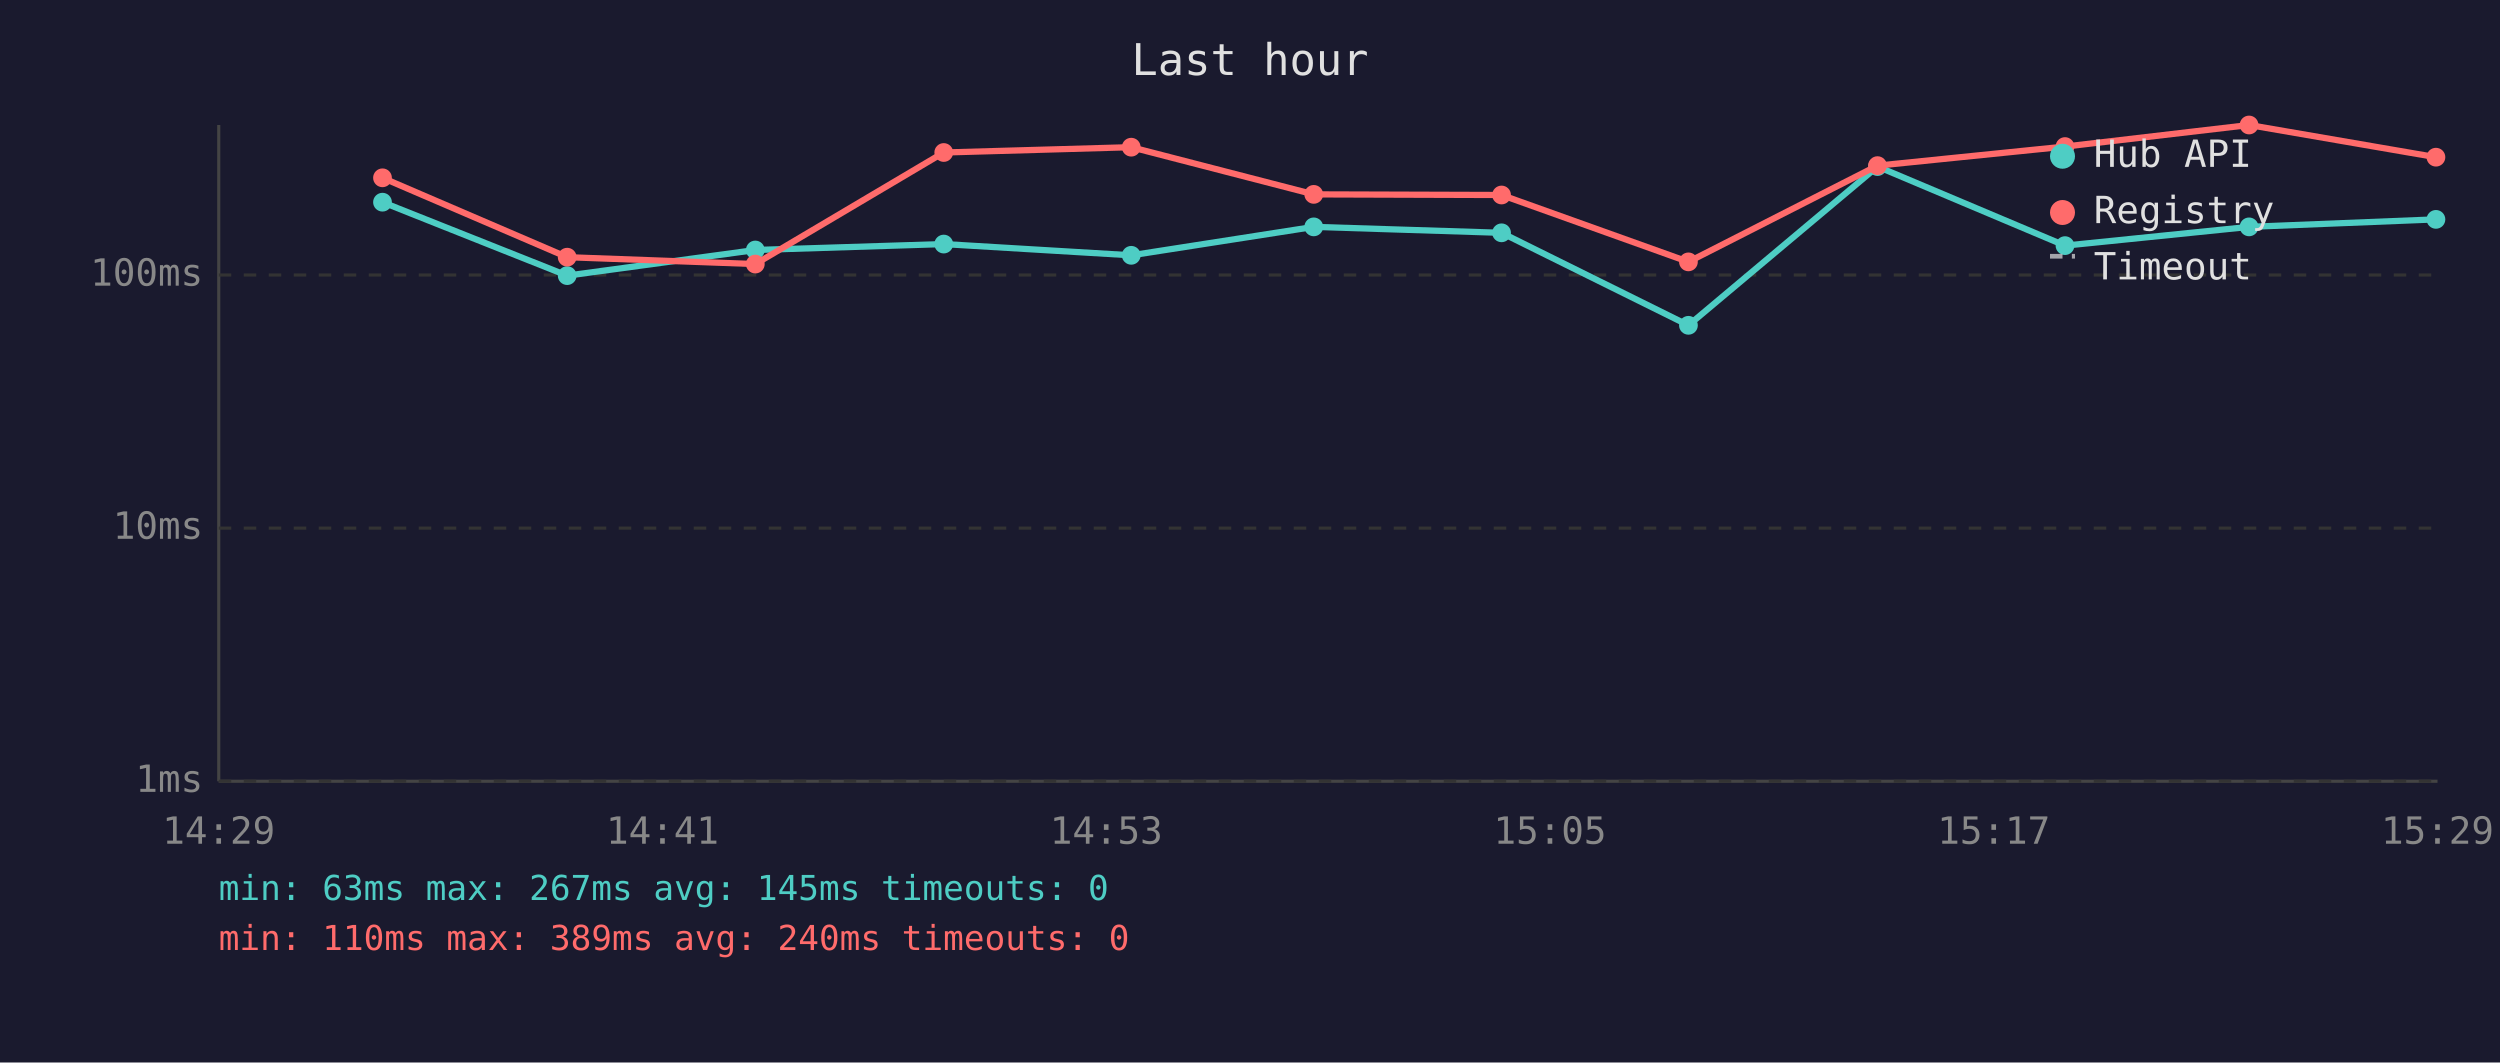
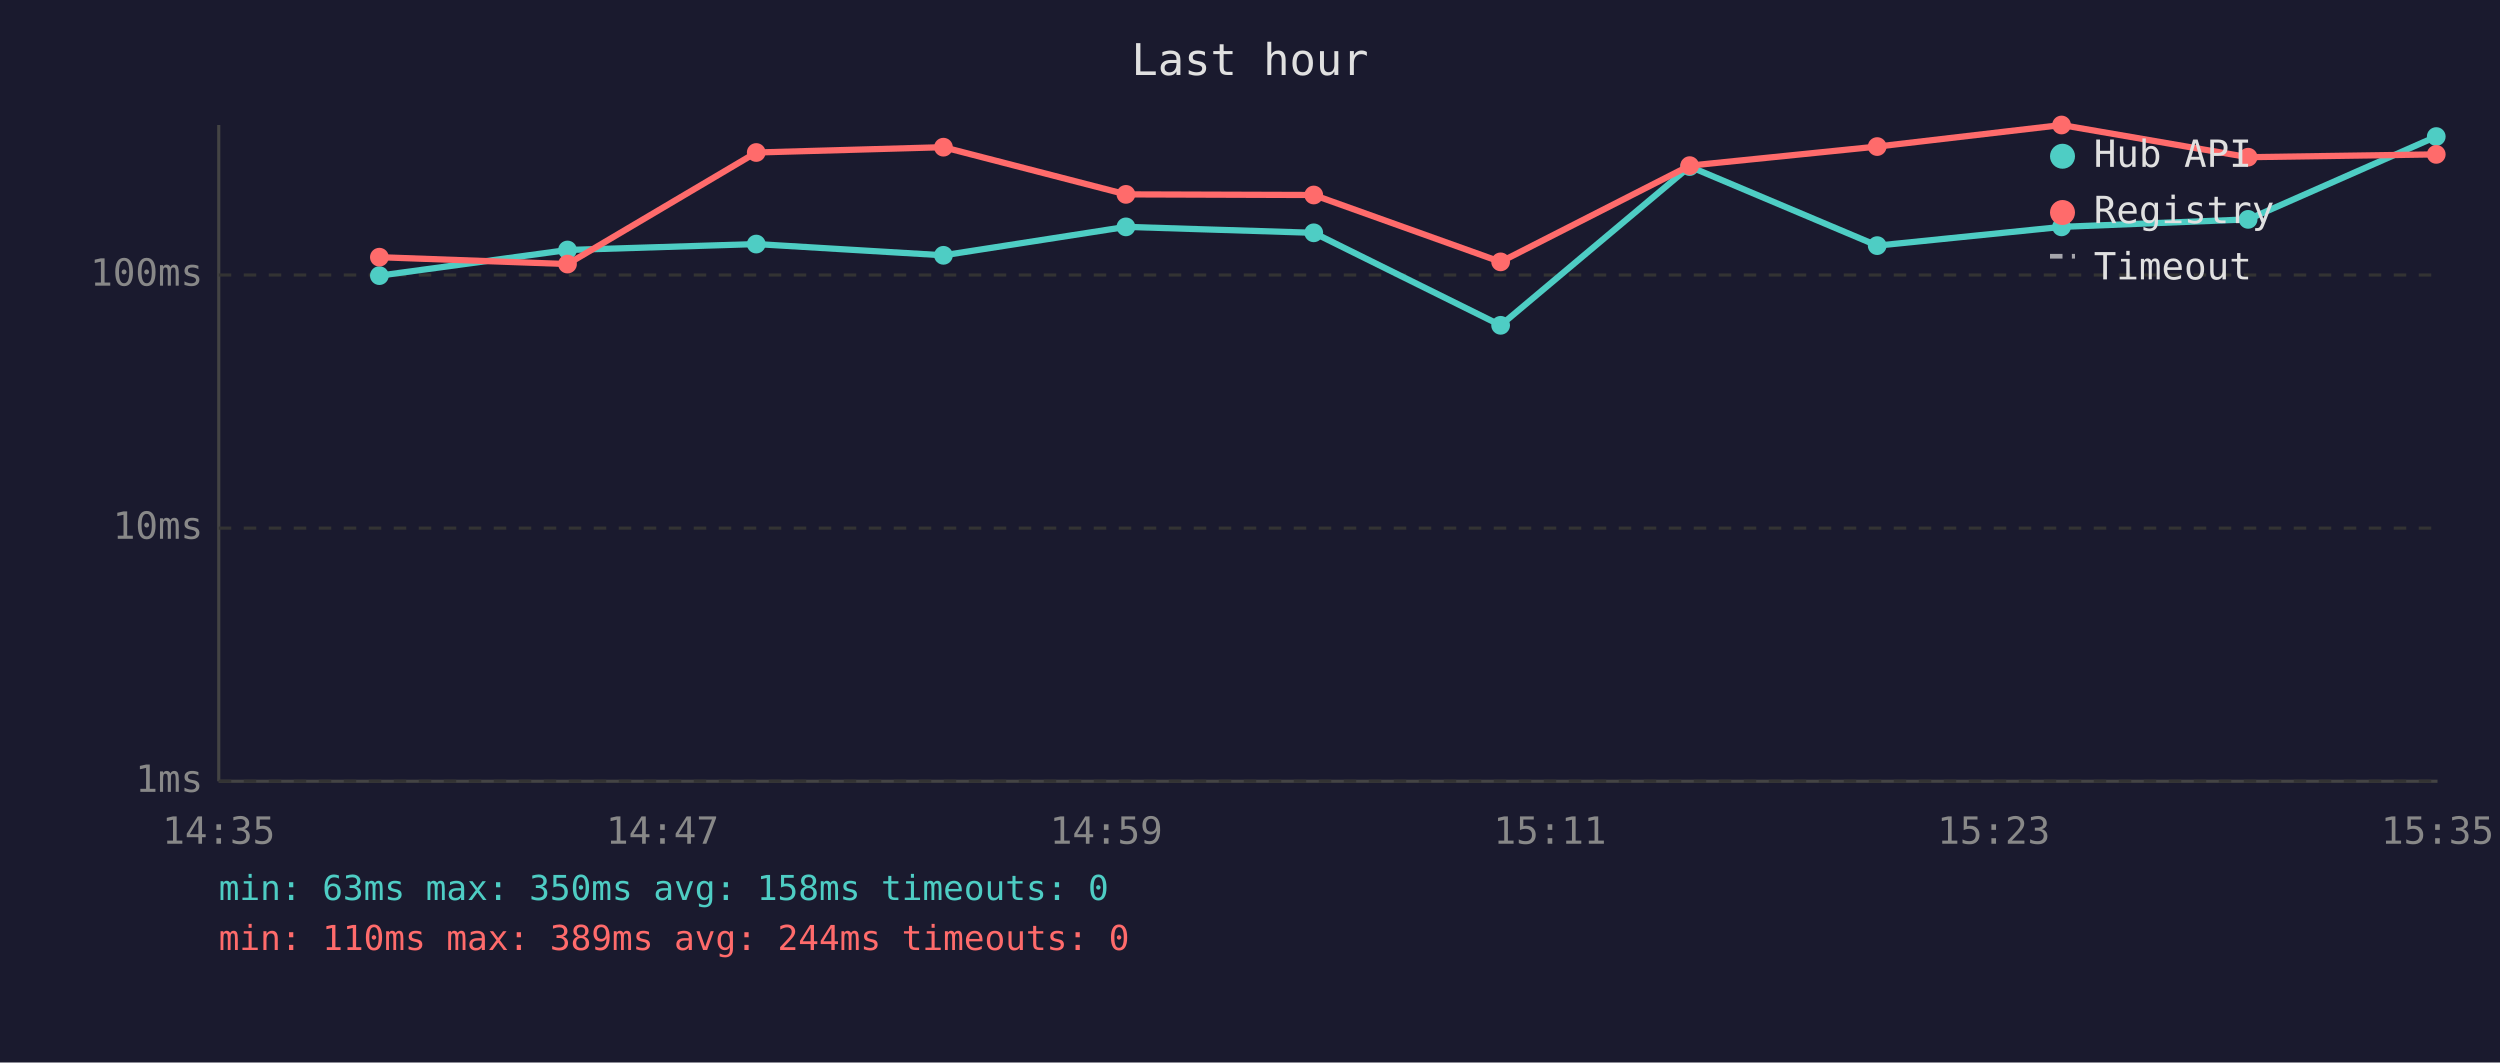
<svg xmlns="http://www.w3.org/2000/svg" viewBox="0 0 800 340" font-family="monospace" font-size="12">
  <rect width="800" height="340" fill="#1a1a2e" />
  <text x="400" y="24" fill="#e0e0e0" font-size="14" text-anchor="middle">Last hour</text>
  <line x1="70" y1="40" x2="70" y2="250" stroke="#444" stroke-width="1" />
  <line x1="70" y1="250" x2="780" y2="250" stroke="#444" stroke-width="1" />
  <line x1="70" y1="250" x2="780" y2="250" stroke="#333" stroke-width="1" stroke-dasharray="4" />
  <text x="65" y="250" fill="#888" text-anchor="end" dominant-baseline="middle">1ms</text>
  <line x1="70" y1="169" x2="780" y2="169" stroke="#333" stroke-width="1" stroke-dasharray="4" />
  <text x="65" y="169" fill="#888" text-anchor="end" dominant-baseline="middle">10ms</text>
  <line x1="70" y1="88" x2="780" y2="88" stroke="#333" stroke-width="1" stroke-dasharray="4" />
  <text x="65" y="88" fill="#888" text-anchor="end" dominant-baseline="middle">100ms</text>
-   <text x="70" y="270" fill="#888" text-anchor="middle">14:29</text>
-   <text x="212" y="270" fill="#888" text-anchor="middle">14:41</text>
-   <text x="354" y="270" fill="#888" text-anchor="middle">14:53</text>
-   <text x="496" y="270" fill="#888" text-anchor="middle">15:05</text>
-   <text x="638" y="270" fill="#888" text-anchor="middle">15:17</text>
-   <text x="780" y="270" fill="#888" text-anchor="middle">15:29</text>
-   <polyline points="122.4,64.7 181.5,88.2 241.7,80.0 302.0,78.1 362.0,81.7 420.4,72.6 480.5,74.5 540.3,104.1 600.8,53.3 660.8,78.6 719.7,72.6 779.5,70.2" fill="none" stroke="#4ecdc4" stroke-width="2" opacity="1" />
-   <circle cx="122.4" cy="64.7" r="3" fill="#4ecdc4" />
-   <circle cx="181.5" cy="88.2" r="3" fill="#4ecdc4" />
-   <circle cx="241.7" cy="80.0" r="3" fill="#4ecdc4" />
-   <circle cx="302.0" cy="78.1" r="3" fill="#4ecdc4" />
-   <circle cx="362.0" cy="81.7" r="3" fill="#4ecdc4" />
-   <circle cx="420.4" cy="72.6" r="3" fill="#4ecdc4" />
-   <circle cx="480.5" cy="74.5" r="3" fill="#4ecdc4" />
-   <circle cx="540.3" cy="104.1" r="3" fill="#4ecdc4" />
-   <circle cx="600.8" cy="53.3" r="3" fill="#4ecdc4" />
-   <circle cx="660.8" cy="78.6" r="3" fill="#4ecdc4" />
-   <circle cx="719.7" cy="72.6" r="3" fill="#4ecdc4" />
-   <circle cx="779.5" cy="70.2" r="3" fill="#4ecdc4" />
-   <polyline points="122.4,56.9 181.5,82.3 241.7,84.5 302.0,48.8 362.0,47.1 420.4,62.2 480.5,62.4 540.3,83.8 600.8,53.0 660.8,46.9 719.7,40.0 779.5,50.3" fill="none" stroke="#ff6b6b" stroke-width="2" opacity="1" />
-   <circle cx="122.4" cy="56.9" r="3" fill="#ff6b6b" />
-   <circle cx="181.5" cy="82.3" r="3" fill="#ff6b6b" />
-   <circle cx="241.7" cy="84.5" r="3" fill="#ff6b6b" />
-   <circle cx="302.0" cy="48.8" r="3" fill="#ff6b6b" />
-   <circle cx="362.0" cy="47.1" r="3" fill="#ff6b6b" />
-   <circle cx="420.4" cy="62.2" r="3" fill="#ff6b6b" />
-   <circle cx="480.5" cy="62.4" r="3" fill="#ff6b6b" />
-   <circle cx="540.3" cy="83.8" r="3" fill="#ff6b6b" />
-   <circle cx="600.8" cy="53.0" r="3" fill="#ff6b6b" />
-   <circle cx="660.8" cy="46.9" r="3" fill="#ff6b6b" />
-   <circle cx="719.7" cy="40.0" r="3" fill="#ff6b6b" />
-   <circle cx="779.5" cy="50.3" r="3" fill="#ff6b6b" />
+   <text x="70" y="270" fill="#888" text-anchor="middle">14:35</text>
+   <text x="212" y="270" fill="#888" text-anchor="middle">14:47</text>
+   <text x="354" y="270" fill="#888" text-anchor="middle">14:59</text>
+   <text x="496" y="270" fill="#888" text-anchor="middle">15:11</text>
+   <text x="638" y="270" fill="#888" text-anchor="middle">15:23</text>
+   <text x="780" y="270" fill="#888" text-anchor="middle">15:35</text>
+   <polyline points="121.4,88.2 181.6,80.0 242.0,78.1 301.9,81.7 360.3,72.6 420.4,74.5 480.2,104.1 540.7,53.3 600.7,78.6 659.7,72.6 719.4,70.2 779.6,43.7" fill="none" stroke="#4ecdc4" stroke-width="2" opacity="1" />
+   <circle cx="121.4" cy="88.2" r="3" fill="#4ecdc4" />
+   <circle cx="181.6" cy="80.0" r="3" fill="#4ecdc4" />
+   <circle cx="242.0" cy="78.1" r="3" fill="#4ecdc4" />
+   <circle cx="301.9" cy="81.7" r="3" fill="#4ecdc4" />
+   <circle cx="360.3" cy="72.6" r="3" fill="#4ecdc4" />
+   <circle cx="420.4" cy="74.5" r="3" fill="#4ecdc4" />
+   <circle cx="480.2" cy="104.1" r="3" fill="#4ecdc4" />
+   <circle cx="540.7" cy="53.3" r="3" fill="#4ecdc4" />
+   <circle cx="600.7" cy="78.6" r="3" fill="#4ecdc4" />
+   <circle cx="659.7" cy="72.6" r="3" fill="#4ecdc4" />
+   <circle cx="719.4" cy="70.2" r="3" fill="#4ecdc4" />
+   <circle cx="779.6" cy="43.7" r="3" fill="#4ecdc4" />
+   <polyline points="121.4,82.3 181.6,84.5 242.0,48.8 301.9,47.1 360.3,62.2 420.4,62.4 480.2,83.8 540.7,53.0 600.7,46.9 659.7,40.0 719.4,50.3 779.6,49.4" fill="none" stroke="#ff6b6b" stroke-width="2" opacity="1" />
+   <circle cx="121.4" cy="82.3" r="3" fill="#ff6b6b" />
+   <circle cx="181.6" cy="84.5" r="3" fill="#ff6b6b" />
+   <circle cx="242.0" cy="48.8" r="3" fill="#ff6b6b" />
+   <circle cx="301.9" cy="47.1" r="3" fill="#ff6b6b" />
+   <circle cx="360.3" cy="62.2" r="3" fill="#ff6b6b" />
+   <circle cx="420.4" cy="62.4" r="3" fill="#ff6b6b" />
+   <circle cx="480.2" cy="83.8" r="3" fill="#ff6b6b" />
+   <circle cx="540.7" cy="53.0" r="3" fill="#ff6b6b" />
+   <circle cx="600.7" cy="46.9" r="3" fill="#ff6b6b" />
+   <circle cx="659.7" cy="40.0" r="3" fill="#ff6b6b" />
+   <circle cx="719.4" cy="50.3" r="3" fill="#ff6b6b" />
+   <circle cx="779.6" cy="49.4" r="3" fill="#ff6b6b" />
  <circle cx="660" cy="50" r="4" fill="#4ecdc4" />
  <text x="670" y="50" fill="#e0e0e0" dominant-baseline="middle">Hub API</text>
  <circle cx="660" cy="68" r="4" fill="#ff6b6b" />
  <text x="670" y="68" fill="#e0e0e0" dominant-baseline="middle">Registry</text>
  <line x1="656" y1="82" x2="664" y2="82" stroke="#e0e0e0" stroke-width="1.5" stroke-dasharray="4,3" opacity="0.7" />
  <text x="670" y="86" fill="#e0e0e0" dominant-baseline="middle">Timeout</text>
-   <text x="70" y="288" fill="#4ecdc4" font-size="11">min: 63ms  max: 267ms  avg: 145ms  timeouts: 0</text>
-   <text x="70" y="304" fill="#ff6b6b" font-size="11">min: 110ms  max: 389ms  avg: 240ms  timeouts: 0</text>
+   <text x="70" y="288" fill="#4ecdc4" font-size="11">min: 63ms  max: 350ms  avg: 158ms  timeouts: 0</text>
+   <text x="70" y="304" fill="#ff6b6b" font-size="11">min: 110ms  max: 389ms  avg: 244ms  timeouts: 0</text>
</svg>
